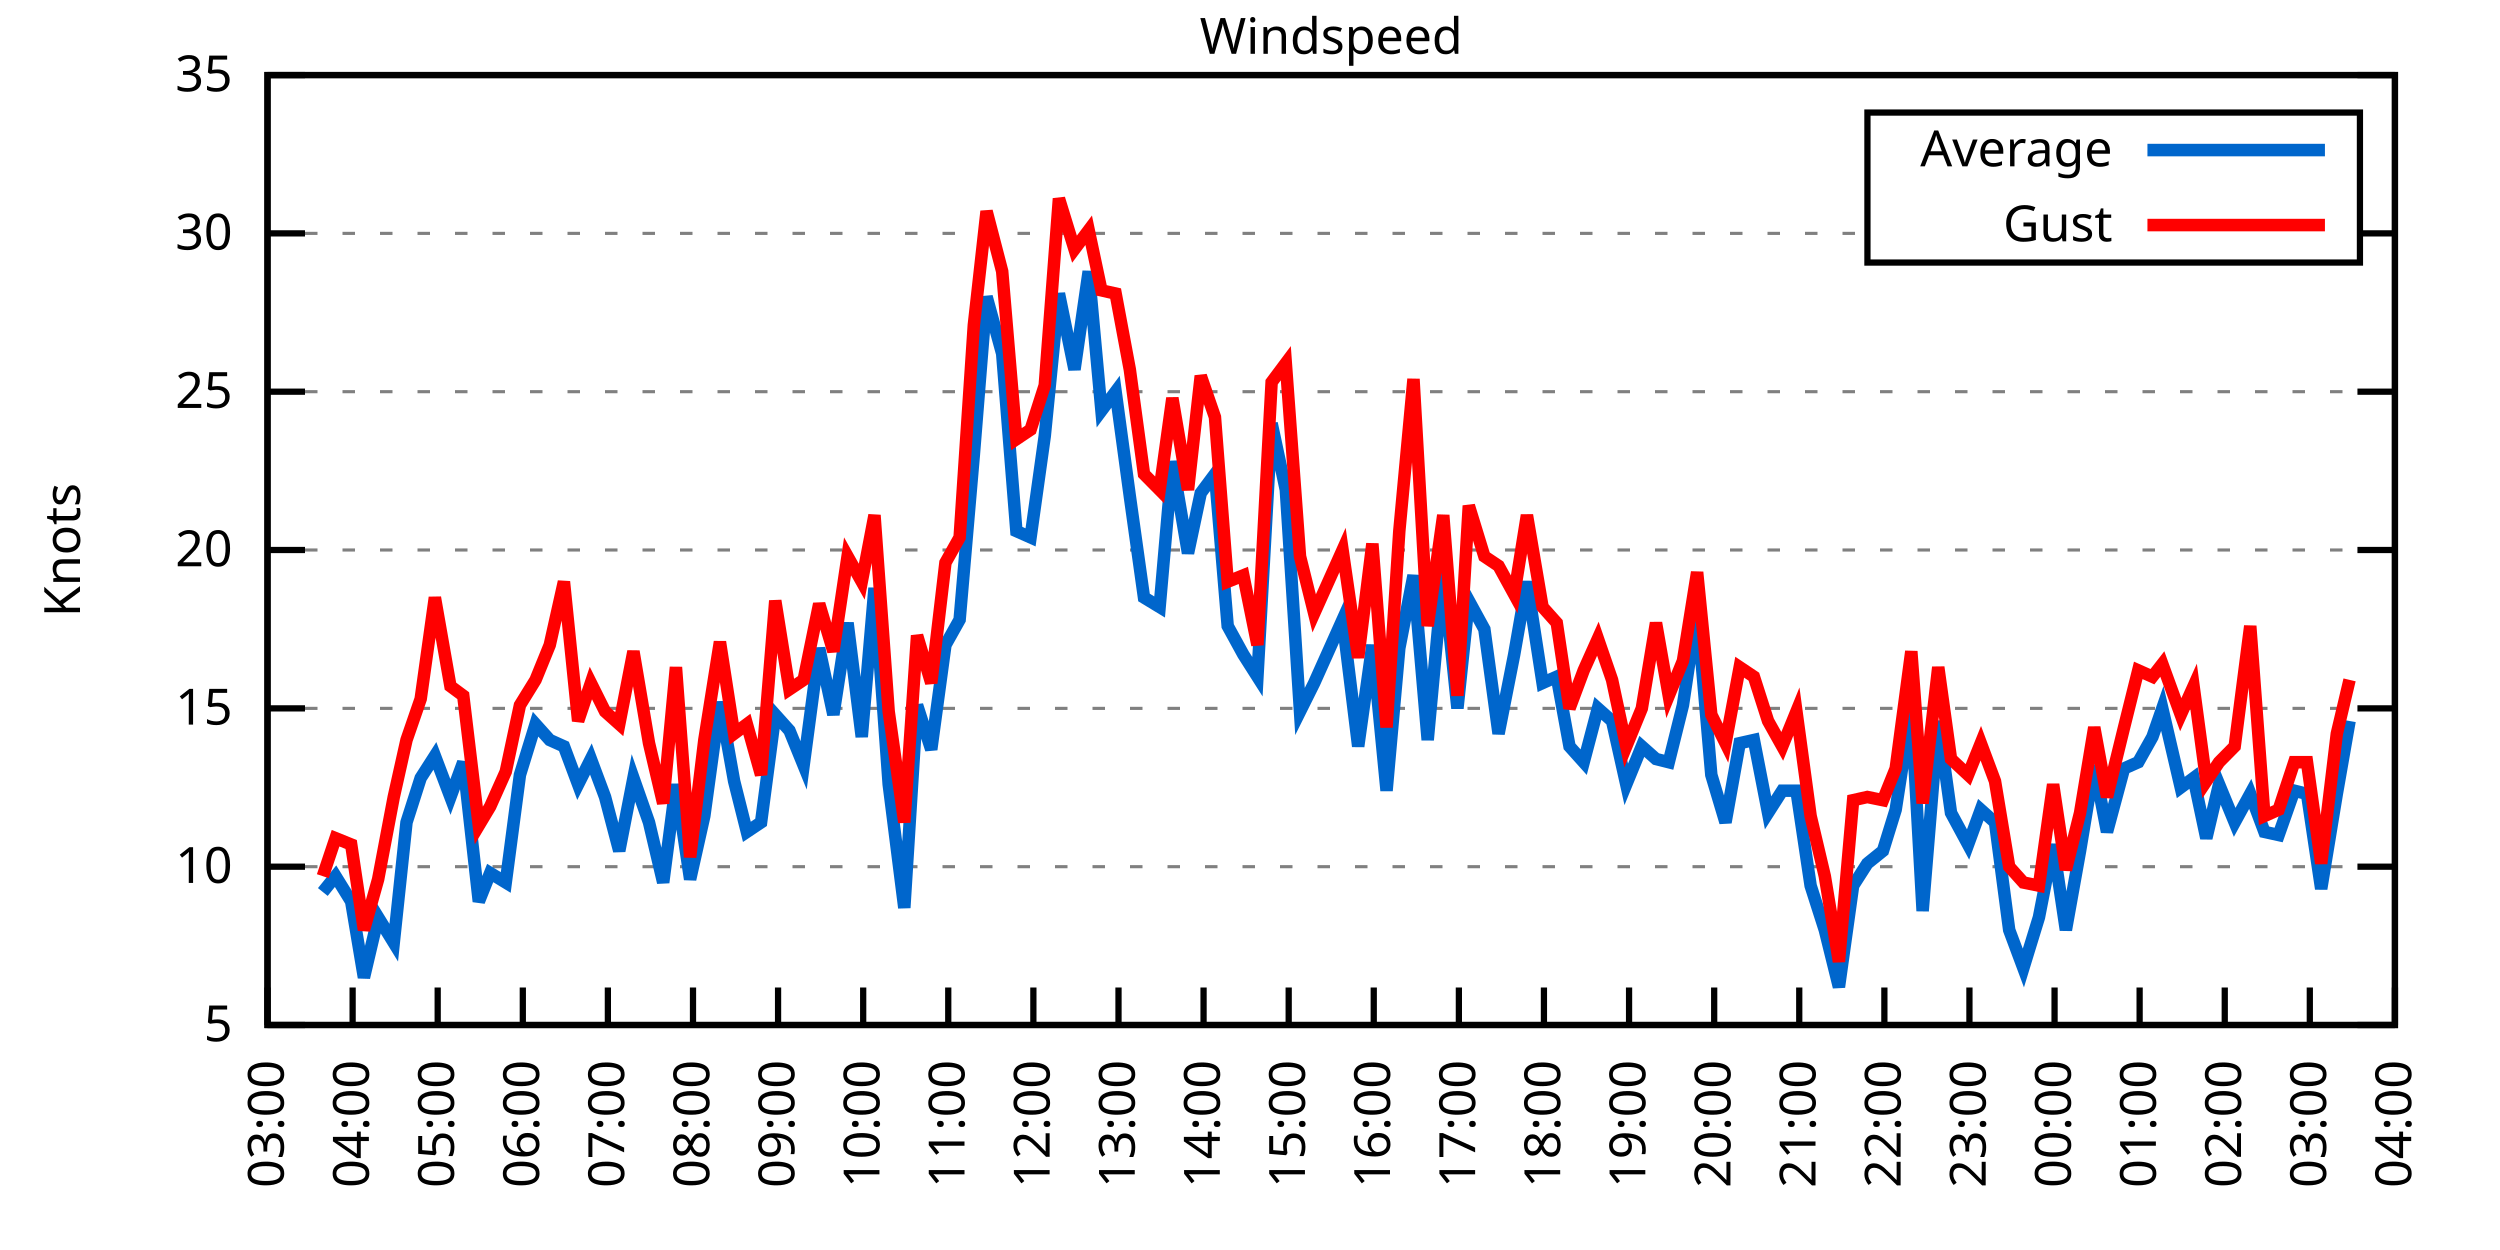
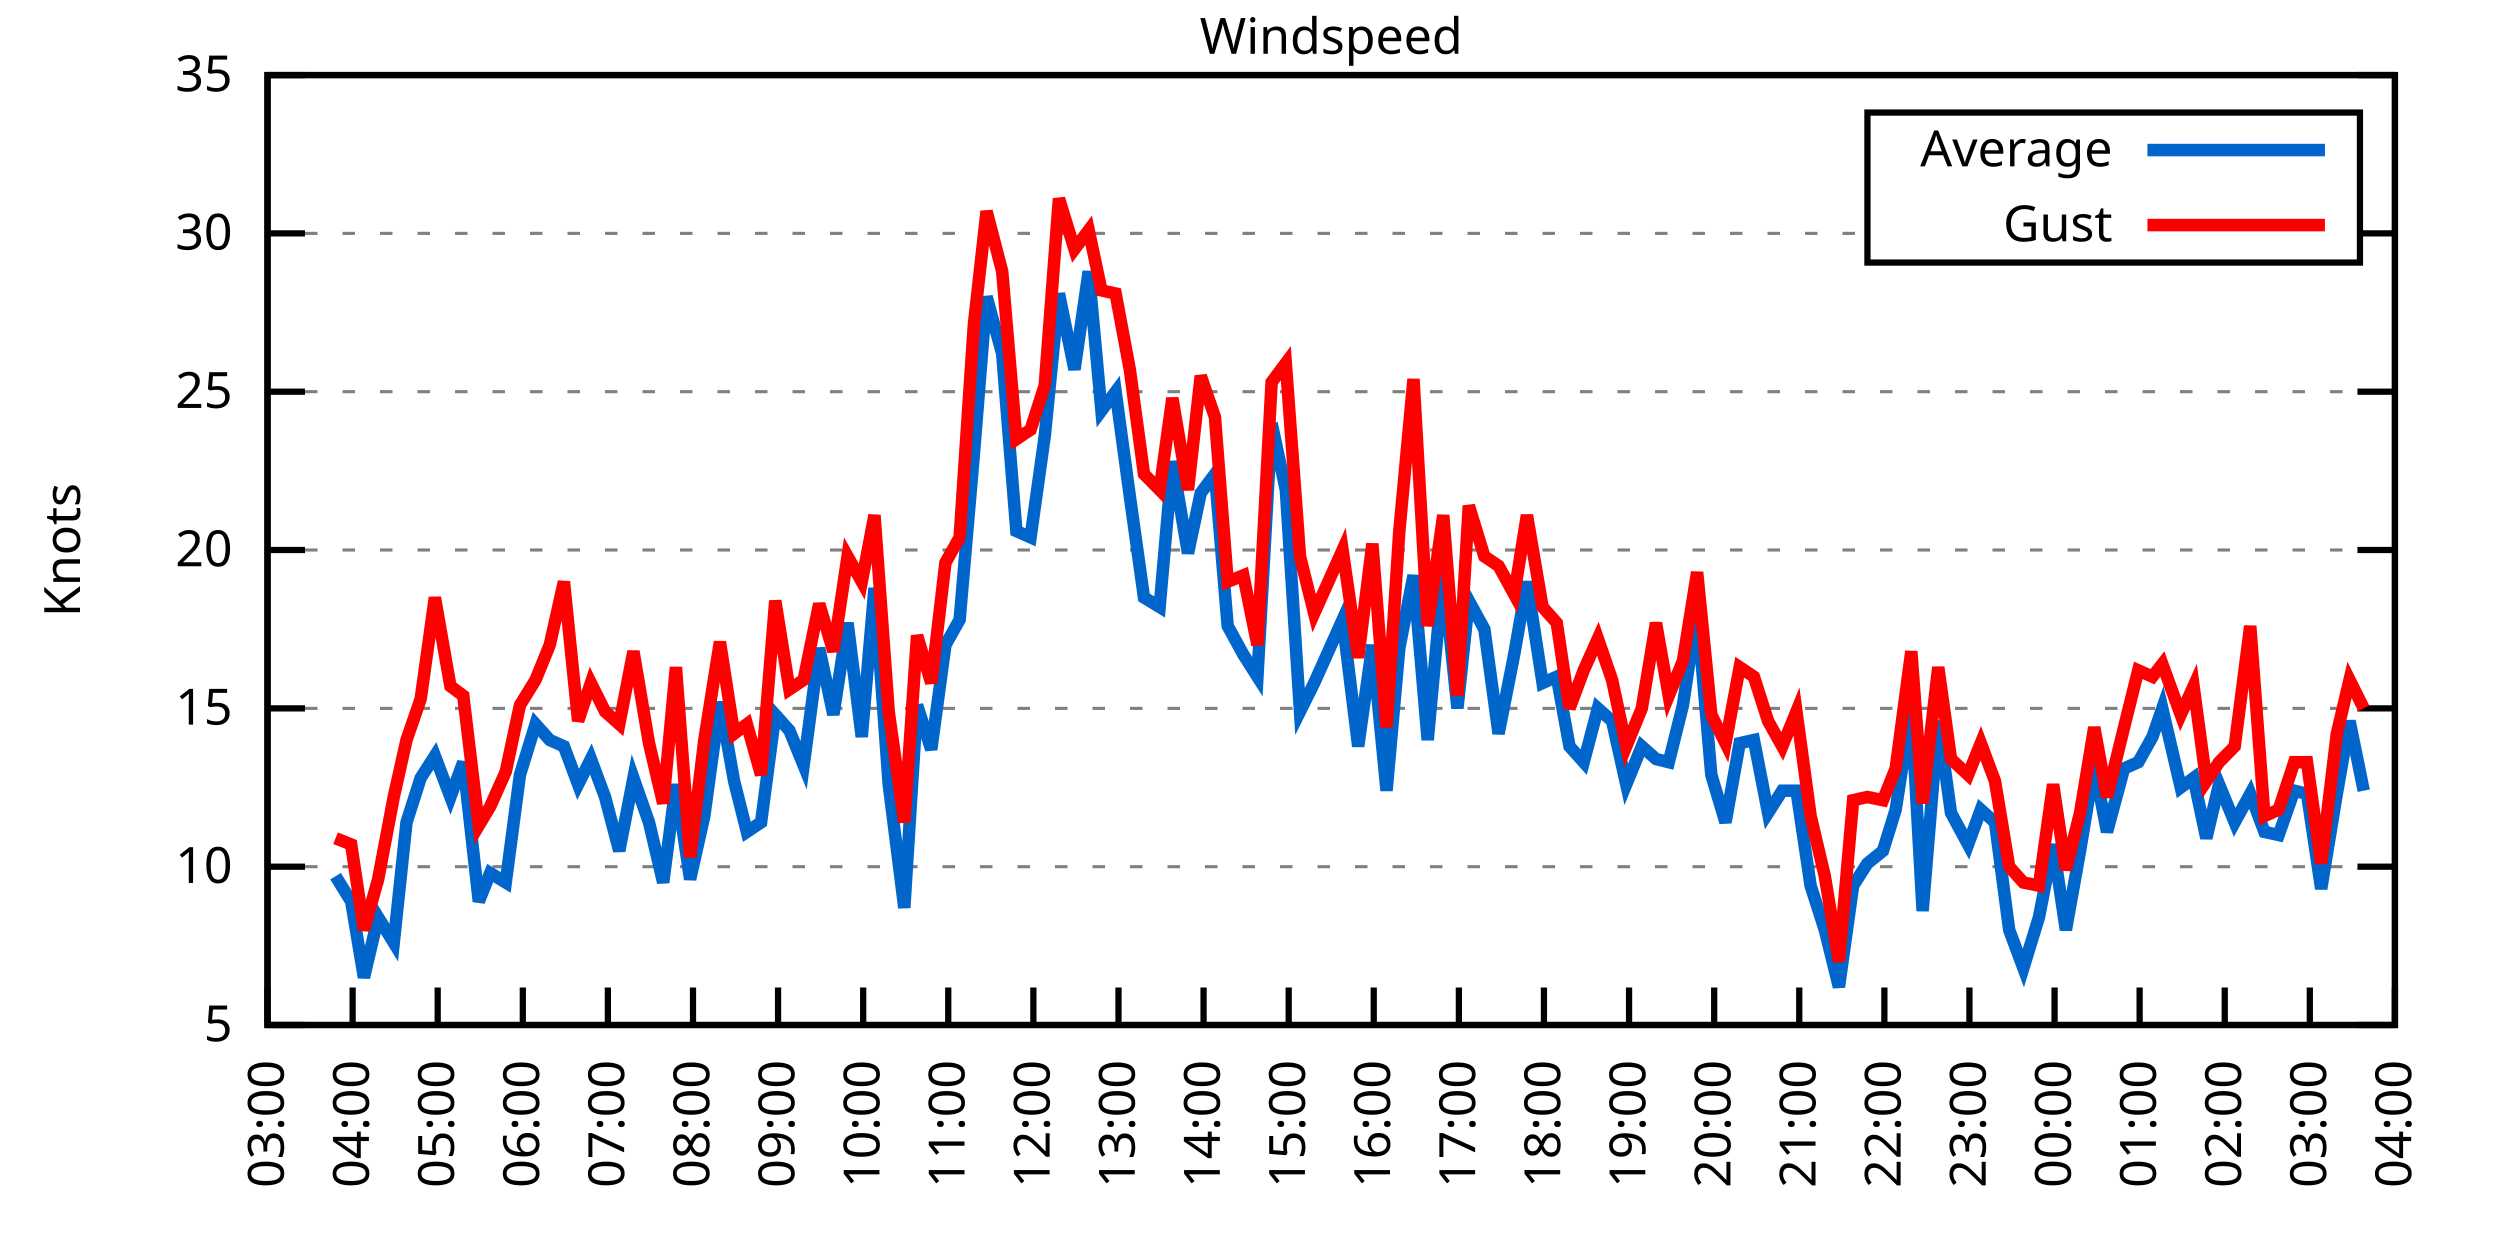
<svg xmlns="http://www.w3.org/2000/svg" xmlns:xlink="http://www.w3.org/1999/xlink" width="400" height="200" viewBox="0 0 400 200">
  <g id="gnuplot_canvas">
    <rect x="0" y="0" width="400" height="200" fill="none" />
    <defs>
      <circle id="gpDot" r="0.5" stroke-width="0.5" stroke="currentColor" />
      <path id="gpPt0" stroke-width="0.333" stroke="currentColor" d="M-1,0 h2 M0,-1 v2" />
      <path id="gpPt1" stroke-width="0.333" stroke="currentColor" d="M-1,-1 L1,1 M1,-1 L-1,1" />
      <path id="gpPt2" stroke-width="0.333" stroke="currentColor" d="M-1,0 L1,0 M0,-1 L0,1 M-1,-1 L1,1 M-1,1 L1,-1" />
      <rect id="gpPt3" stroke-width="0.333" stroke="currentColor" x="-1" y="-1" width="2" height="2" />
      <rect id="gpPt4" stroke-width="0.333" stroke="currentColor" fill="currentColor" x="-1" y="-1" width="2" height="2" />
      <circle id="gpPt5" stroke-width="0.333" stroke="currentColor" cx="0" cy="0" r="1" />
      <use xlink:href="#gpPt5" id="gpPt6" fill="currentColor" stroke="none" />
      <path id="gpPt7" stroke-width="0.333" stroke="currentColor" d="M0,-1.33 L-1.33,0.67 L1.33,0.67 z" />
      <use xlink:href="#gpPt7" id="gpPt8" fill="currentColor" stroke="none" />
      <use xlink:href="#gpPt7" id="gpPt9" stroke="currentColor" transform="rotate(180)" />
      <use xlink:href="#gpPt9" id="gpPt10" fill="currentColor" stroke="none" />
      <use xlink:href="#gpPt3" id="gpPt11" stroke="currentColor" transform="rotate(45)" />
      <use xlink:href="#gpPt11" id="gpPt12" fill="currentColor" stroke="none" />
      <path id="gpPt13" stroke-width="0.333" stroke="currentColor" d="M0,1.330 L1.265,0.411 L0.782,-1.067 L-0.782,-1.076 L-1.265,0.411 z" />
      <use xlink:href="#gpPt13" id="gpPt14" fill="currentColor" stroke="none" />
      <filter id="textbox" filterUnits="objectBoundingBox" x="0" y="0" height="1" width="1">
        <feFlood flood-color="white" flood-opacity="1" result="bgnd" />
        <feComposite in="SourceGraphic" in2="bgnd" operator="atop" />
      </filter>
      <filter id="greybox" filterUnits="objectBoundingBox" x="0" y="0" height="1" width="1">
        <feFlood flood-color="lightgrey" flood-opacity="1" result="grey" />
        <feComposite in="SourceGraphic" in2="grey" operator="atop" />
      </filter>
    </defs>
    <g fill="none" color="white" stroke="currentColor" stroke-width="1.00" stroke-linecap="butt" stroke-linejoin="miter">
</g>
    <g fill="none" color="black" stroke="currentColor" stroke-width="1.00" stroke-linecap="butt" stroke-linejoin="miter">
      <g stroke="none" shape-rendering="crispEdges">
        <polygon fill="rgb(255, 255, 255)" points="42.80,164.00 383.18,164.00 383.18,12.02 42.80,12.02 " />
      </g>
    </g>
    <g fill="none" color="black" stroke="currentColor" stroke-width="1.00" stroke-linecap="butt" stroke-linejoin="miter">
</g>
    <g fill="none" color="black" stroke="black" stroke-width="0.50" stroke-linecap="butt" stroke-linejoin="miter">
</g>
    <g fill="none" color="gray" stroke="currentColor" stroke-width="0.50" stroke-linecap="butt" stroke-linejoin="miter">
      <path stroke="gray" stroke-dasharray="2,4" class="gridline" d="M42.80,164.00 L383.19,164.00  " />
    </g>
    <g fill="none" color="gray" stroke="gray" stroke-width="1.00" stroke-linecap="butt" stroke-linejoin="miter">
</g>
    <g fill="none" color="black" stroke="currentColor" stroke-width="1.00" stroke-linecap="butt" stroke-linejoin="miter">
      <path stroke="black" d="M42.80,164.00 L48.80,164.00 M383.19,164.00 L377.19,164.00  " />
      <g transform="translate(37.20,166.60)" stroke="none" fill="black" font-family="Sans" font-size="8.00" text-anchor="end">
        <text>
          <tspan font-family="Sans"> 5</tspan>
        </text>
      </g>
    </g>
    <g fill="none" color="black" stroke="currentColor" stroke-width="1.00" stroke-linecap="butt" stroke-linejoin="miter">
</g>
    <g fill="none" color="black" stroke="black" stroke-width="0.50" stroke-linecap="butt" stroke-linejoin="miter">
</g>
    <g fill="none" color="gray" stroke="currentColor" stroke-width="0.50" stroke-linecap="butt" stroke-linejoin="miter">
      <path stroke="gray" stroke-dasharray="2,4" class="gridline" d="M42.80,138.67 L383.19,138.67  " />
    </g>
    <g fill="none" color="gray" stroke="gray" stroke-width="1.00" stroke-linecap="butt" stroke-linejoin="miter">
</g>
    <g fill="none" color="black" stroke="currentColor" stroke-width="1.00" stroke-linecap="butt" stroke-linejoin="miter">
      <path stroke="black" d="M42.80,138.67 L48.80,138.67 M383.19,138.67 L377.19,138.67  " />
      <g transform="translate(37.20,141.27)" stroke="none" fill="black" font-family="Sans" font-size="8.00" text-anchor="end">
        <text>
          <tspan font-family="Sans"> 10</tspan>
        </text>
      </g>
    </g>
    <g fill="none" color="black" stroke="currentColor" stroke-width="1.00" stroke-linecap="butt" stroke-linejoin="miter">
</g>
    <g fill="none" color="black" stroke="black" stroke-width="0.50" stroke-linecap="butt" stroke-linejoin="miter">
</g>
    <g fill="none" color="gray" stroke="currentColor" stroke-width="0.50" stroke-linecap="butt" stroke-linejoin="miter">
      <path stroke="gray" stroke-dasharray="2,4" class="gridline" d="M42.80,113.34 L383.19,113.34  " />
    </g>
    <g fill="none" color="gray" stroke="gray" stroke-width="1.00" stroke-linecap="butt" stroke-linejoin="miter">
</g>
    <g fill="none" color="black" stroke="currentColor" stroke-width="1.00" stroke-linecap="butt" stroke-linejoin="miter">
      <path stroke="black" d="M42.80,113.34 L48.80,113.34 M383.19,113.34 L377.19,113.34  " />
      <g transform="translate(37.20,115.94)" stroke="none" fill="black" font-family="Sans" font-size="8.00" text-anchor="end">
        <text>
          <tspan font-family="Sans"> 15</tspan>
        </text>
      </g>
    </g>
    <g fill="none" color="black" stroke="currentColor" stroke-width="1.00" stroke-linecap="butt" stroke-linejoin="miter">
</g>
    <g fill="none" color="black" stroke="black" stroke-width="0.50" stroke-linecap="butt" stroke-linejoin="miter">
</g>
    <g fill="none" color="gray" stroke="currentColor" stroke-width="0.50" stroke-linecap="butt" stroke-linejoin="miter">
      <path stroke="gray" stroke-dasharray="2,4" class="gridline" d="M42.80,88.00 L383.19,88.00  " />
    </g>
    <g fill="none" color="gray" stroke="gray" stroke-width="1.00" stroke-linecap="butt" stroke-linejoin="miter">
</g>
    <g fill="none" color="black" stroke="currentColor" stroke-width="1.00" stroke-linecap="butt" stroke-linejoin="miter">
      <path stroke="black" d="M42.80,88.00 L48.80,88.00 M383.19,88.00 L377.19,88.00  " />
      <g transform="translate(37.20,90.60)" stroke="none" fill="black" font-family="Sans" font-size="8.00" text-anchor="end">
        <text>
          <tspan font-family="Sans"> 20</tspan>
        </text>
      </g>
    </g>
    <g fill="none" color="black" stroke="currentColor" stroke-width="1.00" stroke-linecap="butt" stroke-linejoin="miter">
</g>
    <g fill="none" color="black" stroke="black" stroke-width="0.50" stroke-linecap="butt" stroke-linejoin="miter">
</g>
    <g fill="none" color="gray" stroke="currentColor" stroke-width="0.50" stroke-linecap="butt" stroke-linejoin="miter">
      <path stroke="gray" stroke-dasharray="2,4" class="gridline" d="M42.80,62.67 L383.19,62.67  " />
    </g>
    <g fill="none" color="gray" stroke="gray" stroke-width="1.00" stroke-linecap="butt" stroke-linejoin="miter">
</g>
    <g fill="none" color="black" stroke="currentColor" stroke-width="1.00" stroke-linecap="butt" stroke-linejoin="miter">
      <path stroke="black" d="M42.80,62.67 L48.80,62.67 M383.19,62.67 L377.19,62.67  " />
      <g transform="translate(37.20,65.27)" stroke="none" fill="black" font-family="Sans" font-size="8.00" text-anchor="end">
        <text>
          <tspan font-family="Sans"> 25</tspan>
        </text>
      </g>
    </g>
    <g fill="none" color="black" stroke="currentColor" stroke-width="1.00" stroke-linecap="butt" stroke-linejoin="miter">
</g>
    <g fill="none" color="black" stroke="black" stroke-width="0.50" stroke-linecap="butt" stroke-linejoin="miter">
</g>
    <g fill="none" color="gray" stroke="currentColor" stroke-width="0.50" stroke-linecap="butt" stroke-linejoin="miter">
      <path stroke="gray" stroke-dasharray="2,4" class="gridline" d="M42.80,37.34 L298.79,37.34 M377.59,37.34 L383.19,37.34  " />
    </g>
    <g fill="none" color="gray" stroke="gray" stroke-width="1.00" stroke-linecap="butt" stroke-linejoin="miter">
</g>
    <g fill="none" color="black" stroke="currentColor" stroke-width="1.00" stroke-linecap="butt" stroke-linejoin="miter">
      <path stroke="black" d="M42.80,37.34 L48.80,37.34 M383.19,37.34 L377.19,37.34  " />
      <g transform="translate(37.20,39.94)" stroke="none" fill="black" font-family="Sans" font-size="8.00" text-anchor="end">
        <text>
          <tspan font-family="Sans"> 30</tspan>
        </text>
      </g>
    </g>
    <g fill="none" color="black" stroke="currentColor" stroke-width="1.00" stroke-linecap="butt" stroke-linejoin="miter">
</g>
    <g fill="none" color="black" stroke="black" stroke-width="0.50" stroke-linecap="butt" stroke-linejoin="miter">
</g>
    <g fill="none" color="gray" stroke="currentColor" stroke-width="0.50" stroke-linecap="butt" stroke-linejoin="miter">
      <path stroke="gray" stroke-dasharray="2,4" class="gridline" d="M42.80,12.01 L383.19,12.01  " />
    </g>
    <g fill="none" color="gray" stroke="gray" stroke-width="1.00" stroke-linecap="butt" stroke-linejoin="miter">
</g>
    <g fill="none" color="black" stroke="currentColor" stroke-width="1.00" stroke-linecap="butt" stroke-linejoin="miter">
      <path stroke="black" d="M42.80,12.01 L48.80,12.01 M383.19,12.01 L377.19,12.01  " />
      <g transform="translate(37.20,14.61)" stroke="none" fill="black" font-family="Sans" font-size="8.00" text-anchor="end">
        <text>
          <tspan font-family="Sans"> 35</tspan>
        </text>
      </g>
    </g>
    <g fill="none" color="black" stroke="currentColor" stroke-width="1.00" stroke-linecap="butt" stroke-linejoin="miter">
      <path stroke="black" d="M42.80,164.00 L42.80,158.00  " />
      <g transform="translate(45.40,169.60) rotate(270.00)" stroke="none" fill="black" font-family="Sans" font-size="8.00" text-anchor="end">
        <text>
          <tspan font-family="Sans">03:00</tspan>
        </text>
      </g>
    </g>
    <g fill="none" color="black" stroke="currentColor" stroke-width="1.00" stroke-linecap="butt" stroke-linejoin="miter">
      <path stroke="black" d="M56.42,164.00 L56.42,158.00  " />
      <g transform="translate(59.02,169.60) rotate(270.00)" stroke="none" fill="black" font-family="Sans" font-size="8.00" text-anchor="end">
        <text>
          <tspan font-family="Sans">04:00</tspan>
        </text>
      </g>
    </g>
    <g fill="none" color="black" stroke="currentColor" stroke-width="1.00" stroke-linecap="butt" stroke-linejoin="miter">
      <path stroke="black" d="M70.03,164.00 L70.03,158.00  " />
      <g transform="translate(72.63,169.60) rotate(270.00)" stroke="none" fill="black" font-family="Sans" font-size="8.00" text-anchor="end">
        <text>
          <tspan font-family="Sans">05:00</tspan>
        </text>
      </g>
    </g>
    <g fill="none" color="black" stroke="currentColor" stroke-width="1.00" stroke-linecap="butt" stroke-linejoin="miter">
      <path stroke="black" d="M83.65,164.00 L83.65,158.00  " />
      <g transform="translate(86.25,169.60) rotate(270.00)" stroke="none" fill="black" font-family="Sans" font-size="8.00" text-anchor="end">
        <text>
          <tspan font-family="Sans">06:00</tspan>
        </text>
      </g>
    </g>
    <g fill="none" color="black" stroke="currentColor" stroke-width="1.00" stroke-linecap="butt" stroke-linejoin="miter">
      <path stroke="black" d="M97.26,164.00 L97.26,158.00  " />
      <g transform="translate(99.86,169.60) rotate(270.00)" stroke="none" fill="black" font-family="Sans" font-size="8.00" text-anchor="end">
        <text>
          <tspan font-family="Sans">07:00</tspan>
        </text>
      </g>
    </g>
    <g fill="none" color="black" stroke="currentColor" stroke-width="1.00" stroke-linecap="butt" stroke-linejoin="miter">
      <path stroke="black" d="M110.88,164.00 L110.88,158.00  " />
      <g transform="translate(113.48,169.60) rotate(270.00)" stroke="none" fill="black" font-family="Sans" font-size="8.00" text-anchor="end">
        <text>
          <tspan font-family="Sans">08:00</tspan>
        </text>
      </g>
    </g>
    <g fill="none" color="black" stroke="currentColor" stroke-width="1.00" stroke-linecap="butt" stroke-linejoin="miter">
      <path stroke="black" d="M124.49,164.00 L124.49,158.00  " />
      <g transform="translate(127.09,169.60) rotate(270.00)" stroke="none" fill="black" font-family="Sans" font-size="8.00" text-anchor="end">
        <text>
          <tspan font-family="Sans">09:00</tspan>
        </text>
      </g>
    </g>
    <g fill="none" color="black" stroke="currentColor" stroke-width="1.00" stroke-linecap="butt" stroke-linejoin="miter">
      <path stroke="black" d="M138.11,164.00 L138.11,158.00  " />
      <g transform="translate(140.71,169.60) rotate(270.00)" stroke="none" fill="black" font-family="Sans" font-size="8.00" text-anchor="end">
        <text>
          <tspan font-family="Sans">10:00</tspan>
        </text>
      </g>
    </g>
    <g fill="none" color="black" stroke="currentColor" stroke-width="1.00" stroke-linecap="butt" stroke-linejoin="miter">
      <path stroke="black" d="M151.72,164.00 L151.72,158.00  " />
      <g transform="translate(154.32,169.60) rotate(270.00)" stroke="none" fill="black" font-family="Sans" font-size="8.00" text-anchor="end">
        <text>
          <tspan font-family="Sans">11:00</tspan>
        </text>
      </g>
    </g>
    <g fill="none" color="black" stroke="currentColor" stroke-width="1.00" stroke-linecap="butt" stroke-linejoin="miter">
      <path stroke="black" d="M165.34,164.00 L165.34,158.00  " />
      <g transform="translate(167.94,169.60) rotate(270.00)" stroke="none" fill="black" font-family="Sans" font-size="8.00" text-anchor="end">
        <text>
          <tspan font-family="Sans">12:00</tspan>
        </text>
      </g>
    </g>
    <g fill="none" color="black" stroke="currentColor" stroke-width="1.00" stroke-linecap="butt" stroke-linejoin="miter">
      <path stroke="black" d="M178.96,164.00 L178.96,158.00  " />
      <g transform="translate(181.56,169.60) rotate(270.00)" stroke="none" fill="black" font-family="Sans" font-size="8.00" text-anchor="end">
        <text>
          <tspan font-family="Sans">13:00</tspan>
        </text>
      </g>
    </g>
    <g fill="none" color="black" stroke="currentColor" stroke-width="1.00" stroke-linecap="butt" stroke-linejoin="miter">
      <path stroke="black" d="M192.57,164.00 L192.57,158.00  " />
      <g transform="translate(195.17,169.60) rotate(270.00)" stroke="none" fill="black" font-family="Sans" font-size="8.00" text-anchor="end">
        <text>
          <tspan font-family="Sans">14:00</tspan>
        </text>
      </g>
    </g>
    <g fill="none" color="black" stroke="currentColor" stroke-width="1.00" stroke-linecap="butt" stroke-linejoin="miter">
      <path stroke="black" d="M206.19,164.00 L206.19,158.00  " />
      <g transform="translate(208.79,169.60) rotate(270.00)" stroke="none" fill="black" font-family="Sans" font-size="8.00" text-anchor="end">
        <text>
          <tspan font-family="Sans">15:00</tspan>
        </text>
      </g>
    </g>
    <g fill="none" color="black" stroke="currentColor" stroke-width="1.00" stroke-linecap="butt" stroke-linejoin="miter">
      <path stroke="black" d="M219.80,164.00 L219.80,158.00  " />
      <g transform="translate(222.40,169.60) rotate(270.00)" stroke="none" fill="black" font-family="Sans" font-size="8.00" text-anchor="end">
        <text>
          <tspan font-family="Sans">16:00</tspan>
        </text>
      </g>
    </g>
    <g fill="none" color="black" stroke="currentColor" stroke-width="1.00" stroke-linecap="butt" stroke-linejoin="miter">
      <path stroke="black" d="M233.42,164.00 L233.42,158.00  " />
      <g transform="translate(236.02,169.60) rotate(270.00)" stroke="none" fill="black" font-family="Sans" font-size="8.00" text-anchor="end">
        <text>
          <tspan font-family="Sans">17:00</tspan>
        </text>
      </g>
    </g>
    <g fill="none" color="black" stroke="currentColor" stroke-width="1.00" stroke-linecap="butt" stroke-linejoin="miter">
      <path stroke="black" d="M247.03,164.00 L247.03,158.00  " />
      <g transform="translate(249.63,169.60) rotate(270.00)" stroke="none" fill="black" font-family="Sans" font-size="8.00" text-anchor="end">
        <text>
          <tspan font-family="Sans">18:00</tspan>
        </text>
      </g>
    </g>
    <g fill="none" color="black" stroke="currentColor" stroke-width="1.00" stroke-linecap="butt" stroke-linejoin="miter">
      <path stroke="black" d="M260.65,164.00 L260.65,158.00  " />
      <g transform="translate(263.25,169.60) rotate(270.00)" stroke="none" fill="black" font-family="Sans" font-size="8.00" text-anchor="end">
        <text>
          <tspan font-family="Sans">19:00</tspan>
        </text>
      </g>
    </g>
    <g fill="none" color="black" stroke="currentColor" stroke-width="1.00" stroke-linecap="butt" stroke-linejoin="miter">
      <path stroke="black" d="M274.27,164.00 L274.27,158.00  " />
      <g transform="translate(276.87,169.60) rotate(270.00)" stroke="none" fill="black" font-family="Sans" font-size="8.00" text-anchor="end">
        <text>
          <tspan font-family="Sans">20:00</tspan>
        </text>
      </g>
    </g>
    <g fill="none" color="black" stroke="currentColor" stroke-width="1.00" stroke-linecap="butt" stroke-linejoin="miter">
      <path stroke="black" d="M287.88,164.00 L287.88,158.00  " />
      <g transform="translate(290.48,169.60) rotate(270.00)" stroke="none" fill="black" font-family="Sans" font-size="8.00" text-anchor="end">
        <text>
          <tspan font-family="Sans">21:00</tspan>
        </text>
      </g>
    </g>
    <g fill="none" color="black" stroke="currentColor" stroke-width="1.00" stroke-linecap="butt" stroke-linejoin="miter">
      <path stroke="black" d="M301.50,164.00 L301.50,158.00  " />
      <g transform="translate(304.10,169.60) rotate(270.00)" stroke="none" fill="black" font-family="Sans" font-size="8.00" text-anchor="end">
        <text>
          <tspan font-family="Sans">22:00</tspan>
        </text>
      </g>
    </g>
    <g fill="none" color="black" stroke="currentColor" stroke-width="1.00" stroke-linecap="butt" stroke-linejoin="miter">
      <path stroke="black" d="M315.11,164.00 L315.11,158.00  " />
      <g transform="translate(317.71,169.60) rotate(270.00)" stroke="none" fill="black" font-family="Sans" font-size="8.00" text-anchor="end">
        <text>
          <tspan font-family="Sans">23:00</tspan>
        </text>
      </g>
    </g>
    <g fill="none" color="black" stroke="currentColor" stroke-width="1.00" stroke-linecap="butt" stroke-linejoin="miter">
      <path stroke="black" d="M328.73,164.00 L328.73,158.00  " />
      <g transform="translate(331.33,169.60) rotate(270.00)" stroke="none" fill="black" font-family="Sans" font-size="8.00" text-anchor="end">
        <text>
          <tspan font-family="Sans">00:00</tspan>
        </text>
      </g>
    </g>
    <g fill="none" color="black" stroke="currentColor" stroke-width="1.00" stroke-linecap="butt" stroke-linejoin="miter">
      <path stroke="black" d="M342.34,164.00 L342.34,158.00  " />
      <g transform="translate(344.94,169.60) rotate(270.00)" stroke="none" fill="black" font-family="Sans" font-size="8.00" text-anchor="end">
        <text>
          <tspan font-family="Sans">01:00</tspan>
        </text>
      </g>
    </g>
    <g fill="none" color="black" stroke="currentColor" stroke-width="1.00" stroke-linecap="butt" stroke-linejoin="miter">
      <path stroke="black" d="M355.96,164.00 L355.96,158.00  " />
      <g transform="translate(358.56,169.60) rotate(270.00)" stroke="none" fill="black" font-family="Sans" font-size="8.00" text-anchor="end">
        <text>
          <tspan font-family="Sans">02:00</tspan>
        </text>
      </g>
    </g>
    <g fill="none" color="black" stroke="currentColor" stroke-width="1.00" stroke-linecap="butt" stroke-linejoin="miter">
      <path stroke="black" d="M369.57,164.00 L369.57,158.00  " />
      <g transform="translate(372.17,169.60) rotate(270.00)" stroke="none" fill="black" font-family="Sans" font-size="8.00" text-anchor="end">
        <text>
          <tspan font-family="Sans">03:00</tspan>
        </text>
      </g>
    </g>
    <g fill="none" color="black" stroke="currentColor" stroke-width="1.00" stroke-linecap="butt" stroke-linejoin="miter">
      <path stroke="black" d="M383.19,164.00 L383.19,158.00  " />
      <g transform="translate(385.79,169.60) rotate(270.00)" stroke="none" fill="black" font-family="Sans" font-size="8.00" text-anchor="end">
        <text>
          <tspan font-family="Sans">04:00</tspan>
        </text>
      </g>
    </g>
    <g fill="none" color="black" stroke="currentColor" stroke-width="1.00" stroke-linecap="butt" stroke-linejoin="miter">
</g>
    <g fill="none" color="black" stroke="currentColor" stroke-width="1.00" stroke-linecap="butt" stroke-linejoin="miter">
      <path stroke="black" d="M42.80,12.01 L42.80,164.00 L383.19,164.00 L383.19,12.01 L42.80,12.01 Z  " />
    </g>
    <g fill="none" color="black" stroke="currentColor" stroke-width="1.00" stroke-linecap="butt" stroke-linejoin="miter">
</g>
    <g fill="none" color="black" stroke="currentColor" stroke-width="1.00" stroke-linecap="butt" stroke-linejoin="miter">
      <path stroke="black" d="M298.79,42.01 L298.79,18.01 L377.59,18.01 L377.59,42.01 L298.79,42.01 Z  " />
    </g>
    <g id="Windspeed_plot_1">
      <g fill="none" color="white" stroke="black" stroke-width="2.00" stroke-linecap="butt" stroke-linejoin="miter">
</g>
      <g fill="none" color="black" stroke="currentColor" stroke-width="2.00" stroke-linecap="butt" stroke-linejoin="miter">
        <g transform="translate(337.99,26.61)" stroke="none" fill="black" font-family="Sans" font-size="8.00" text-anchor="end">
          <text>
            <tspan font-family="Sans">Average</tspan>
          </text>
        </g>
      </g>
      <g fill="none" color="black" stroke="currentColor" stroke-width="2.00" stroke-linecap="butt" stroke-linejoin="miter">
-         <path stroke="rgb(  0, 102, 204)" d="M343.59,24.01 L371.99,24.01 M51.65,142.72 L53.69,140.19 L56.19,144.24 L58.23,156.40 L60.50,146.77 L63.00,150.83   L65.04,131.58 L67.31,124.48 L69.58,120.94 L72.07,127.52 L74.12,121.95 L76.61,144.24 L78.43,139.68 L80.92,141.20   L83.19,123.98 L85.69,115.87 L87.96,118.40 L90.23,119.42 L92.50,125.50 L94.54,121.44 L96.81,127.52 L99.08,136.14   L101.35,124.48 L103.84,131.58 L106.11,141.20 L108.15,125.50 L110.42,140.69 L112.69,130.56 L115.19,112.32 L117.46,124.99   L119.50,133.10 L121.77,131.58 L124.04,114.35 L126.31,116.88 L128.58,122.46 L131.07,103.71 L133.34,114.35 L135.61,99.66   L137.88,117.90 L139.92,94.08 L142.19,125.50 L144.69,145.25 L146.73,112.83 L149.00,119.92 L151.27,103.20 L153.54,99.15   L155.81,72.81 L157.85,47.47 L160.35,56.59 L162.62,84.97 L164.89,85.98 L167.16,69.77 L169.43,46.97 L171.92,59.13   L174.19,43.42 L176.23,65.71 L178.50,62.67 L180.77,79.39 L183.04,95.60 L185.54,97.12 L187.58,73.82 L190.08,88.51   L192.12,78.89 L194.39,75.85 L196.43,100.16 L198.93,104.72 L201.19,108.27 L203.46,67.74 L205.73,78.38 L208.00,113.84   L210.27,109.28 L214.81,99.15 L217.31,119.42 L219.58,103.20 L221.85,126.51 L223.89,103.71 L226.16,92.06 L228.43,118.40   L230.92,91.55 L233.19,113.34 L235.01,96.11 L237.50,100.67 L239.77,117.39 L242.27,104.72 L244.31,93.07 L246.81,109.28   L249.08,108.27 L251.12,119.42 L253.39,121.95 L255.66,113.34 L257.93,115.36 L260.20,125.50 L262.69,119.42 L264.96,121.44   L267.00,121.95 L269.27,112.83 L271.54,97.63 L273.81,123.98 L276.08,131.58 L278.35,118.91 L280.62,118.40 L282.89,130.06   L285.16,126.51 L287.43,126.51 L289.70,141.71 L291.97,148.80 L294.23,157.92 L296.50,141.71 L298.77,138.16 L301.27,136.14   L303.31,129.55 L305.81,113.34 L307.62,145.76 L310.12,115.36 L312.16,130.06 L314.89,135.12 L316.93,129.55 L319.20,131.58   L321.47,148.80 L323.74,154.88 L326.23,146.77 L328.50,135.12 L330.54,148.80 L332.81,136.14 L335.08,122.46 L337.12,133.10   L339.85,122.96 L342.12,121.95 L344.39,117.90 L345.97,113.34 L348.92,126.00 L350.97,124.48 L353.01,134.11 L355.05,125.50   L357.55,131.58 L360.04,127.02 L362.31,133.10 L364.58,133.60 L367.08,126.51 L369.12,127.02 L371.39,142.21 L373.89,127.02   L375.93,115.36  " />
+         <path stroke="rgb(  0, 102, 204)" d="M343.59,24.01 L371.99,24.01 M53.69,140.19 L56.19,144.24 L58.23,156.40 L60.50,146.77 L63.00,150.83 L65.04,131.58   L67.31,124.48 L69.58,120.94 L72.07,127.52 L74.12,121.95 L76.61,144.24 L78.43,139.68 L80.92,141.20 L83.19,123.98   L85.69,115.87 L87.96,118.40 L90.23,119.42 L92.50,125.50 L94.54,121.44 L96.81,127.52 L99.08,136.14 L101.35,124.48   L103.84,131.58 L106.11,141.20 L108.15,125.50 L110.42,140.69 L112.69,130.56 L115.19,112.32 L117.46,124.99 L119.50,133.10   L121.77,131.58 L124.04,114.35 L126.31,116.88 L128.58,122.46 L131.07,103.71 L133.34,114.35 L135.61,99.66 L137.88,117.90   L139.92,94.08 L142.19,125.50 L144.69,145.25 L146.73,112.83 L149.00,119.92 L151.27,103.20 L153.54,99.15 L155.81,72.81   L157.85,47.47 L160.35,56.59 L162.62,84.97 L164.89,85.98 L167.16,69.77 L169.43,46.97 L171.92,59.13 L174.19,43.42   L176.23,65.71 L178.50,62.67 L180.77,79.39 L183.04,95.60 L185.54,97.12 L187.58,73.82 L190.08,88.51 L192.12,78.89   L194.39,75.85 L196.43,100.16 L198.93,104.72 L201.19,108.27 L203.46,67.74 L205.73,78.38 L208.00,113.84 L210.27,109.28   L214.81,99.15 L217.31,119.42 L219.58,103.20 L221.85,126.51 L223.89,103.71 L226.16,92.06 L228.43,118.40 L230.92,91.55   L233.19,113.34 L235.01,96.11 L237.50,100.67 L239.77,117.39 L242.27,104.72 L244.31,93.07 L246.81,109.28 L249.08,108.27   L251.12,119.42 L253.39,121.95 L255.66,113.34 L257.93,115.36 L260.20,125.50 L262.69,119.42 L264.96,121.44 L267.00,121.95   L269.27,112.83 L271.54,97.63 L273.81,123.98 L276.08,131.58 L278.35,118.91 L280.62,118.40 L282.89,130.06 L285.16,126.51   L287.43,126.51 L289.70,141.71 L291.97,148.80 L294.23,157.92 L296.50,141.71 L298.77,138.16 L301.27,136.14 L303.31,129.55   L305.81,113.34 L307.62,145.76 L310.12,115.36 L312.16,130.06 L314.89,135.12 L316.93,129.55 L319.20,131.58 L321.47,148.80   L323.74,154.88 L326.23,146.77 L328.50,135.12 L330.54,148.80 L332.81,136.14 L335.08,122.46 L337.12,133.10 L339.85,122.96   L342.12,121.95 L344.39,117.90 L345.97,113.34 L348.92,126.00 L350.97,124.48 L353.01,134.11 L355.05,125.50 L357.55,131.58   L360.04,127.02 L362.31,133.10 L364.58,133.60 L367.08,126.51 L369.12,127.02 L371.39,142.21 L373.89,127.02 L375.93,115.36   L378.20,126.51  " />
      </g>
    </g>
    <g id="Windspeed_plot_2">
      <g fill="none" color="black" stroke="currentColor" stroke-width="2.00" stroke-linecap="butt" stroke-linejoin="miter">
        <g transform="translate(337.99,38.61)" stroke="none" fill="black" font-family="Sans" font-size="8.00" text-anchor="end">
          <text>
            <tspan font-family="Sans">Gust</tspan>
          </text>
        </g>
      </g>
      <g fill="none" color="black" stroke="currentColor" stroke-width="2.00" stroke-linecap="butt" stroke-linejoin="miter">
-         <path stroke="rgb(255,   0,   0)" d="M343.59,36.01 L371.99,36.01 M51.65,140.19 L53.69,134.11 L56.19,135.12 L58.23,148.80 L60.50,140.69 L63.00,127.52   L65.04,118.40 L67.31,111.82 L69.58,95.60 L72.07,109.79 L74.12,111.31 L76.61,132.08 L78.43,129.04 L80.92,123.47   L83.19,112.83 L85.69,108.78 L87.96,103.20 L90.23,93.07 L92.50,115.36 L94.54,109.28 L96.81,113.84 L99.08,115.87   L101.35,104.22 L103.84,118.91 L106.11,128.54 L108.15,106.75 L110.42,137.15 L112.69,118.40 L115.19,102.70 L117.46,117.39   L119.50,115.87 L121.77,123.98 L124.04,96.11 L126.31,110.30 L128.58,108.78 L131.07,96.62 L133.34,104.22 L135.61,89.02   L137.88,93.07 L139.92,82.43 L142.19,113.84 L144.69,131.58 L146.73,101.68 L149.00,109.28 L151.27,90.03 L153.54,85.98   L155.81,52.03 L157.85,33.80 L160.35,43.42 L162.62,70.27 L164.89,68.75 L167.16,61.66 L169.43,31.77 L171.92,39.87   L174.19,36.84 L176.23,46.46 L178.50,46.97 L180.77,59.13 L183.04,75.85 L185.54,78.38 L187.58,63.69 L190.08,78.38   L192.12,60.14 L194.39,66.73 L196.43,93.07 L198.93,92.06 L201.19,103.20 L203.46,61.15 L205.73,58.11 L208.00,89.02   L210.27,98.14 L214.81,88.00 L217.31,105.23 L219.58,86.99 L221.85,116.38 L223.89,84.97 L226.16,60.65 L228.43,100.16   L230.92,82.43 L233.19,111.31 L235.01,80.91 L237.50,89.02 L239.77,90.54 L242.27,95.10 L244.31,82.43 L246.81,97.12   L249.08,99.66 L251.12,113.34 L253.39,107.26 L255.66,102.19 L257.93,108.78 L260.20,119.42 L262.69,113.34 L264.96,99.66   L267.00,111.31 L269.27,105.74 L271.54,91.55 L273.81,114.35 L276.08,118.91 L278.35,106.75 L280.62,108.27 L282.89,115.36   L285.16,119.42 L287.43,113.84 L289.70,130.56 L291.97,140.19 L294.23,153.87 L296.50,128.03 L298.77,127.52 L301.27,128.03   L303.31,122.96 L305.81,104.22 L307.62,128.54 L310.12,106.75 L312.16,121.44 L314.89,123.98 L316.93,118.91 L319.20,124.99   L321.47,138.67 L323.74,141.20 L326.23,141.71 L328.50,125.50 L330.54,139.17 L332.81,130.06 L335.08,116.38 L337.12,127.52   L339.85,116.38 L342.12,107.26 L344.39,108.27 L345.97,106.24 L348.92,114.35 L350.97,109.79 L353.01,124.99 L355.05,121.95   L357.55,119.42 L360.04,100.16 L362.31,130.56 L364.58,129.55 L367.08,121.95 L369.12,121.95 L371.39,138.16 L373.89,117.39   L375.93,108.78  " />
+         <path stroke="rgb(255,   0,   0)" d="M343.59,36.01 L371.99,36.01 M53.69,134.11 L56.19,135.12 L58.23,148.80 L60.50,140.69 L63.00,127.52 L65.04,118.40   L67.31,111.82 L69.58,95.60 L72.07,109.79 L74.12,111.31 L76.61,132.08 L78.43,129.04 L80.92,123.47 L83.19,112.83   L85.69,108.78 L87.96,103.20 L90.23,93.07 L92.50,115.36 L94.54,109.28 L96.81,113.84 L99.08,115.87 L101.35,104.22   L103.84,118.91 L106.11,128.54 L108.15,106.75 L110.42,137.15 L112.69,118.40 L115.19,102.70 L117.46,117.39 L119.50,115.87   L121.77,123.98 L124.04,96.11 L126.31,110.30 L128.58,108.78 L131.07,96.62 L133.34,104.22 L135.61,89.02 L137.88,93.07   L139.92,82.43 L142.19,113.84 L144.69,131.58 L146.73,101.68 L149.00,109.28 L151.27,90.03 L153.54,85.98 L155.81,52.03   L157.85,33.80 L160.35,43.42 L162.62,70.27 L164.89,68.75 L167.16,61.66 L169.43,31.77 L171.92,39.87 L174.19,36.84   L176.23,46.46 L178.50,46.97 L180.77,59.13 L183.04,75.85 L185.54,78.38 L187.58,63.69 L190.08,78.38 L192.12,60.14   L194.39,66.73 L196.43,93.07 L198.93,92.06 L201.19,103.20 L203.46,61.15 L205.73,58.11 L208.00,89.02 L210.27,98.14   L214.81,88.00 L217.31,105.23 L219.58,86.99 L221.85,116.38 L223.89,84.97 L226.16,60.65 L228.43,100.16 L230.92,82.43   L233.19,111.31 L235.01,80.91 L237.50,89.02 L239.77,90.54 L242.27,95.10 L244.31,82.43 L246.81,97.12 L249.08,99.66   L251.12,113.34 L253.39,107.26 L255.66,102.19 L257.93,108.78 L260.20,119.42 L262.69,113.34 L264.96,99.66 L267.00,111.31   L269.27,105.74 L271.54,91.55 L273.81,114.35 L276.08,118.91 L278.35,106.75 L280.62,108.27 L282.89,115.36 L285.16,119.42   L287.43,113.84 L289.70,130.56 L291.97,140.19 L294.23,153.87 L296.50,128.03 L298.77,127.52 L301.27,128.03 L303.31,122.96   L305.81,104.22 L307.62,128.54 L310.12,106.75 L312.16,121.44 L314.89,123.98 L316.93,118.91 L319.20,124.99 L321.47,138.67   L323.74,141.20 L326.23,141.71 L328.50,125.50 L330.54,139.17 L332.81,130.06 L335.08,116.38 L337.12,127.52 L339.85,116.38   L342.12,107.26 L344.39,108.27 L345.97,106.24 L348.92,114.35 L350.97,109.79 L353.01,124.99 L355.05,121.95 L357.55,119.42   L360.04,100.16 L362.31,130.56 L364.58,129.55 L367.08,121.95 L369.12,121.95 L371.39,138.16 L373.89,117.39 L375.93,108.78   L378.20,113.34  " />
      </g>
    </g>
    <g fill="none" color="black" stroke="currentColor" stroke-width="2.00" stroke-linecap="butt" stroke-linejoin="miter">
</g>
    <g fill="none" color="black" stroke="black" stroke-width="1.00" stroke-linecap="butt" stroke-linejoin="miter">
</g>
    <g fill="none" color="black" stroke="currentColor" stroke-width="1.00" stroke-linecap="butt" stroke-linejoin="miter">
      <path stroke="black" d="M42.80,12.01 L42.80,164.00 L383.19,164.00 L383.19,12.01 L42.80,12.01 Z  " />
      <g transform="translate(12.80,88.01) rotate(270.00)" stroke="none" fill="black" font-family="Sans" font-size="8.00" text-anchor="middle">
        <text>
          <tspan font-family="Sans">Knots</tspan>
        </text>
      </g>
    </g>
    <g fill="none" color="black" stroke="currentColor" stroke-width="1.00" stroke-linecap="butt" stroke-linejoin="miter">
</g>
    <g fill="none" color="black" stroke="currentColor" stroke-width="1.00" stroke-linecap="butt" stroke-linejoin="miter">
      <g transform="translate(212.99,8.61)" stroke="none" fill="black" font-family="Sans" font-size="8.00" text-anchor="middle">
        <text>
          <tspan font-family="Sans">Windspeed</tspan>
        </text>
      </g>
    </g>
    <g fill="none" color="black" stroke="currentColor" stroke-width="1.00" stroke-linecap="butt" stroke-linejoin="miter">
</g>
  </g>
</svg>
